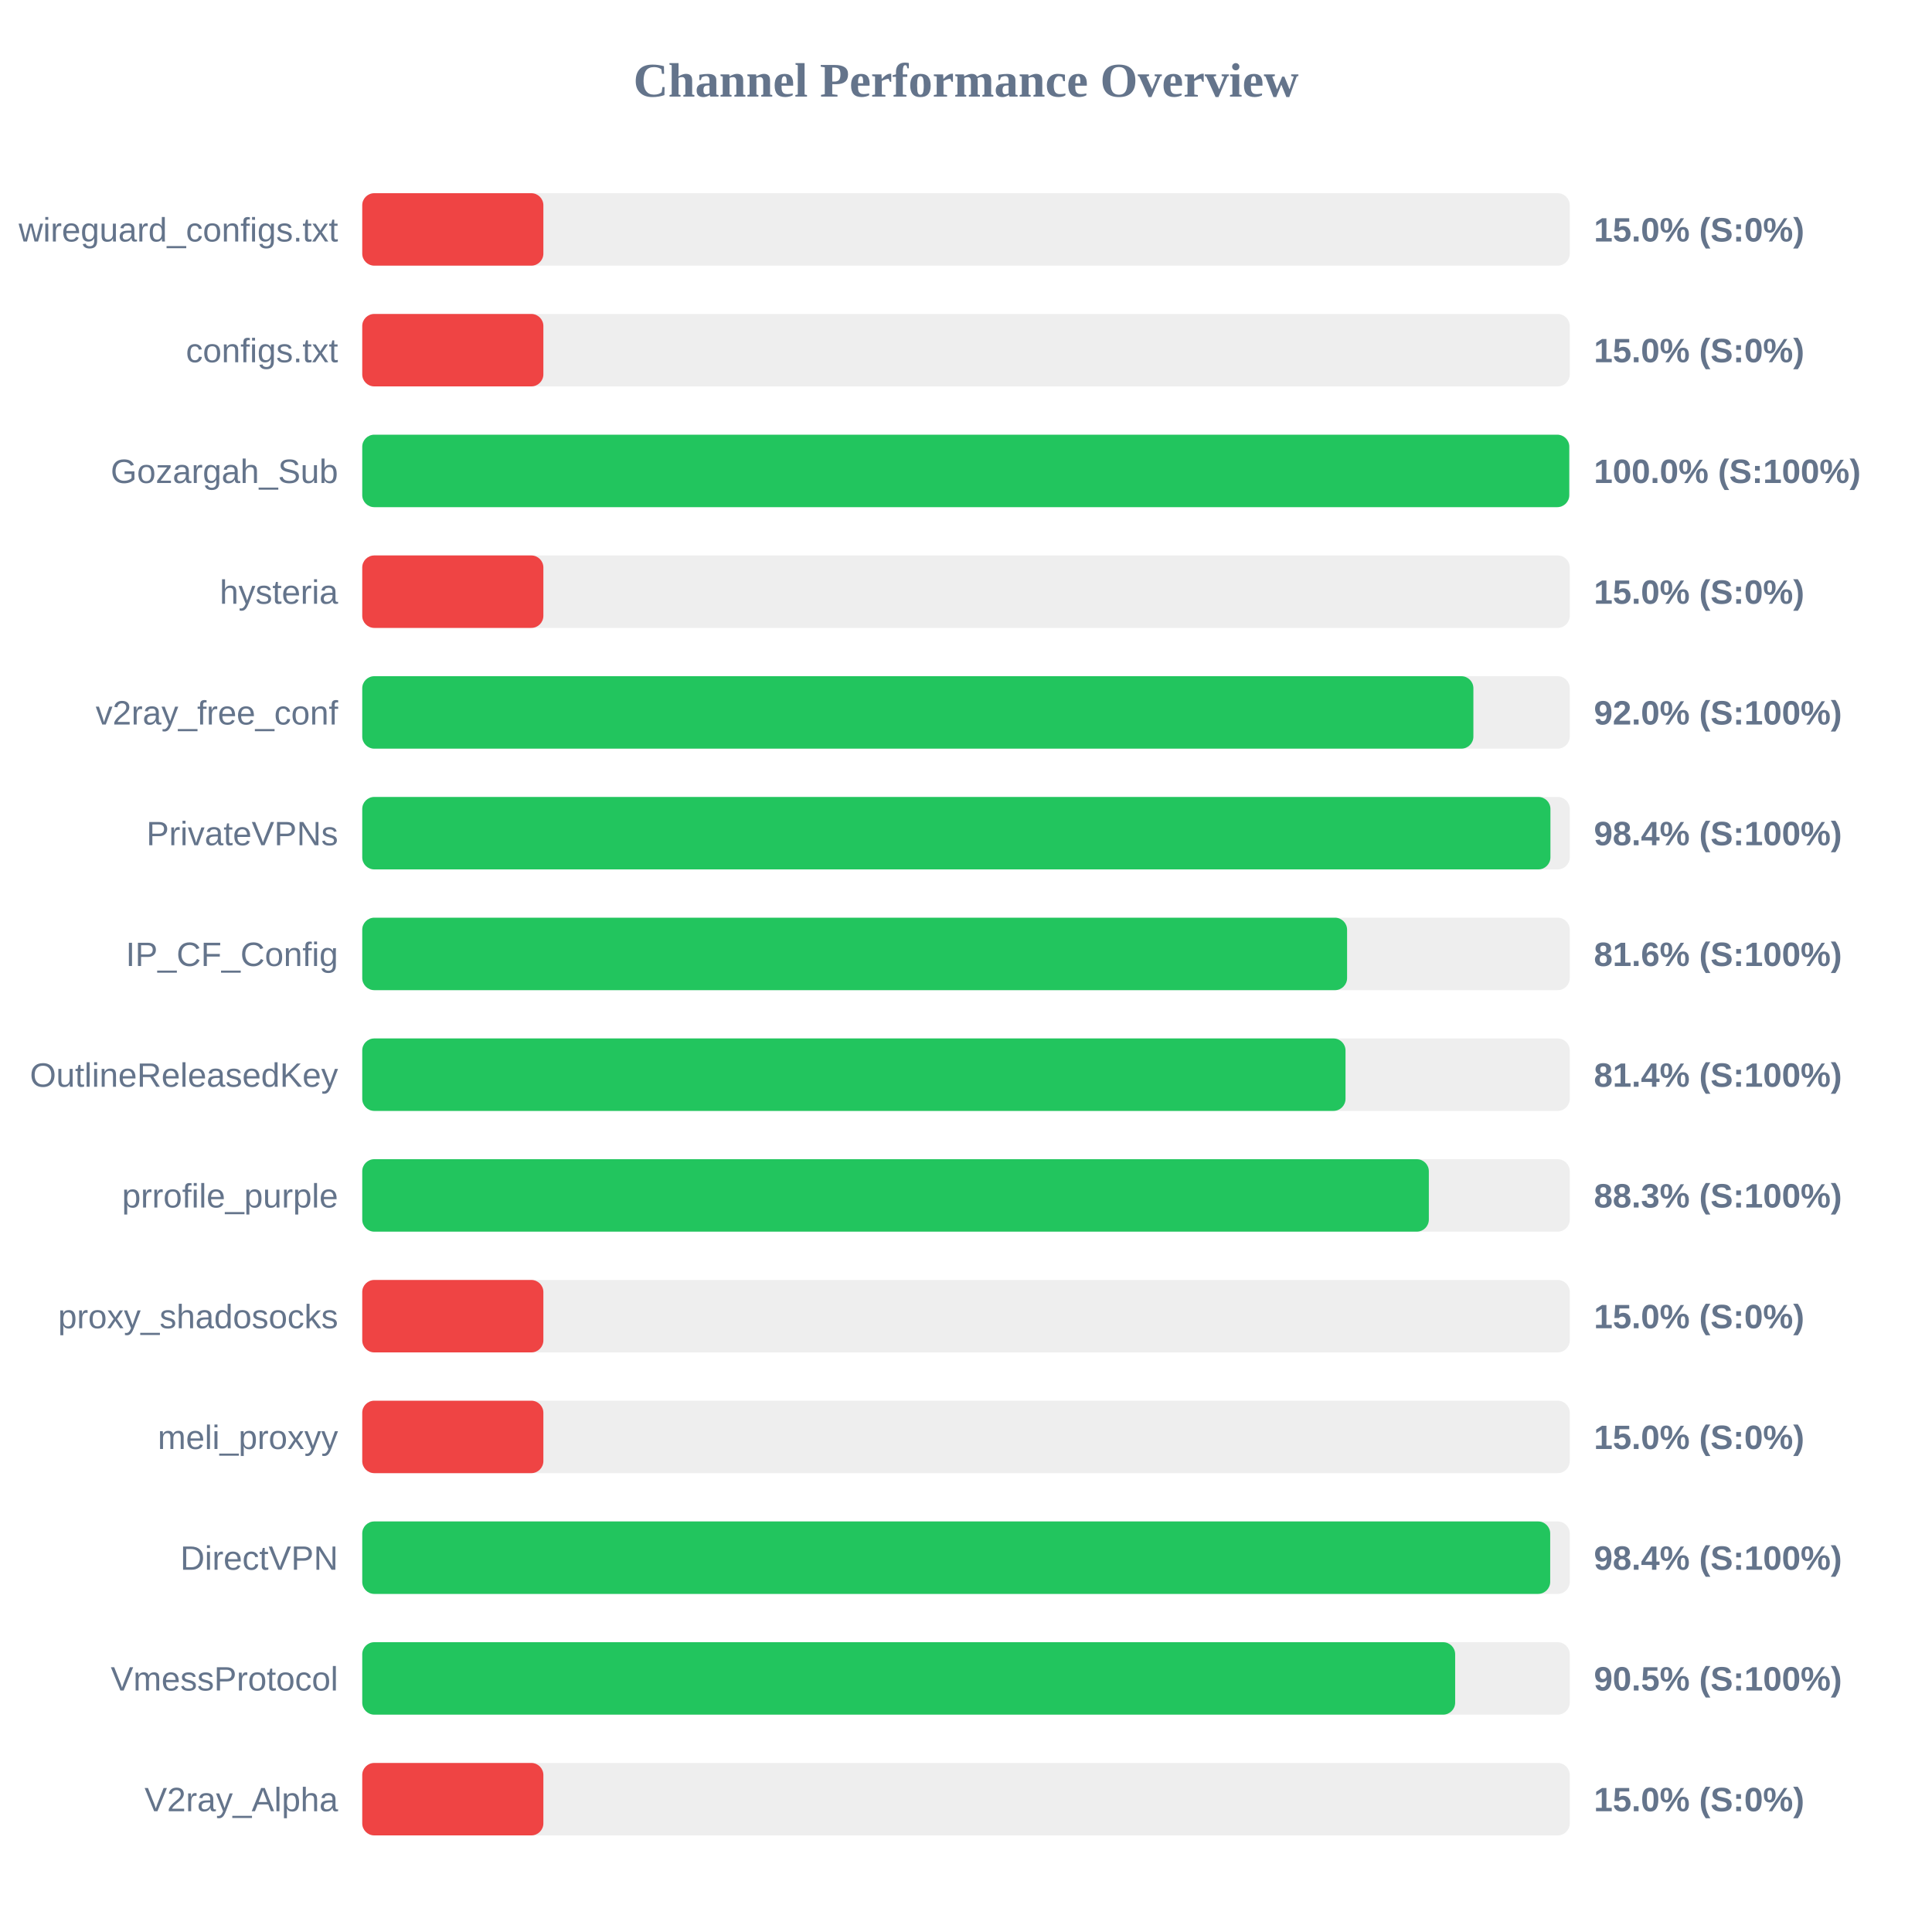
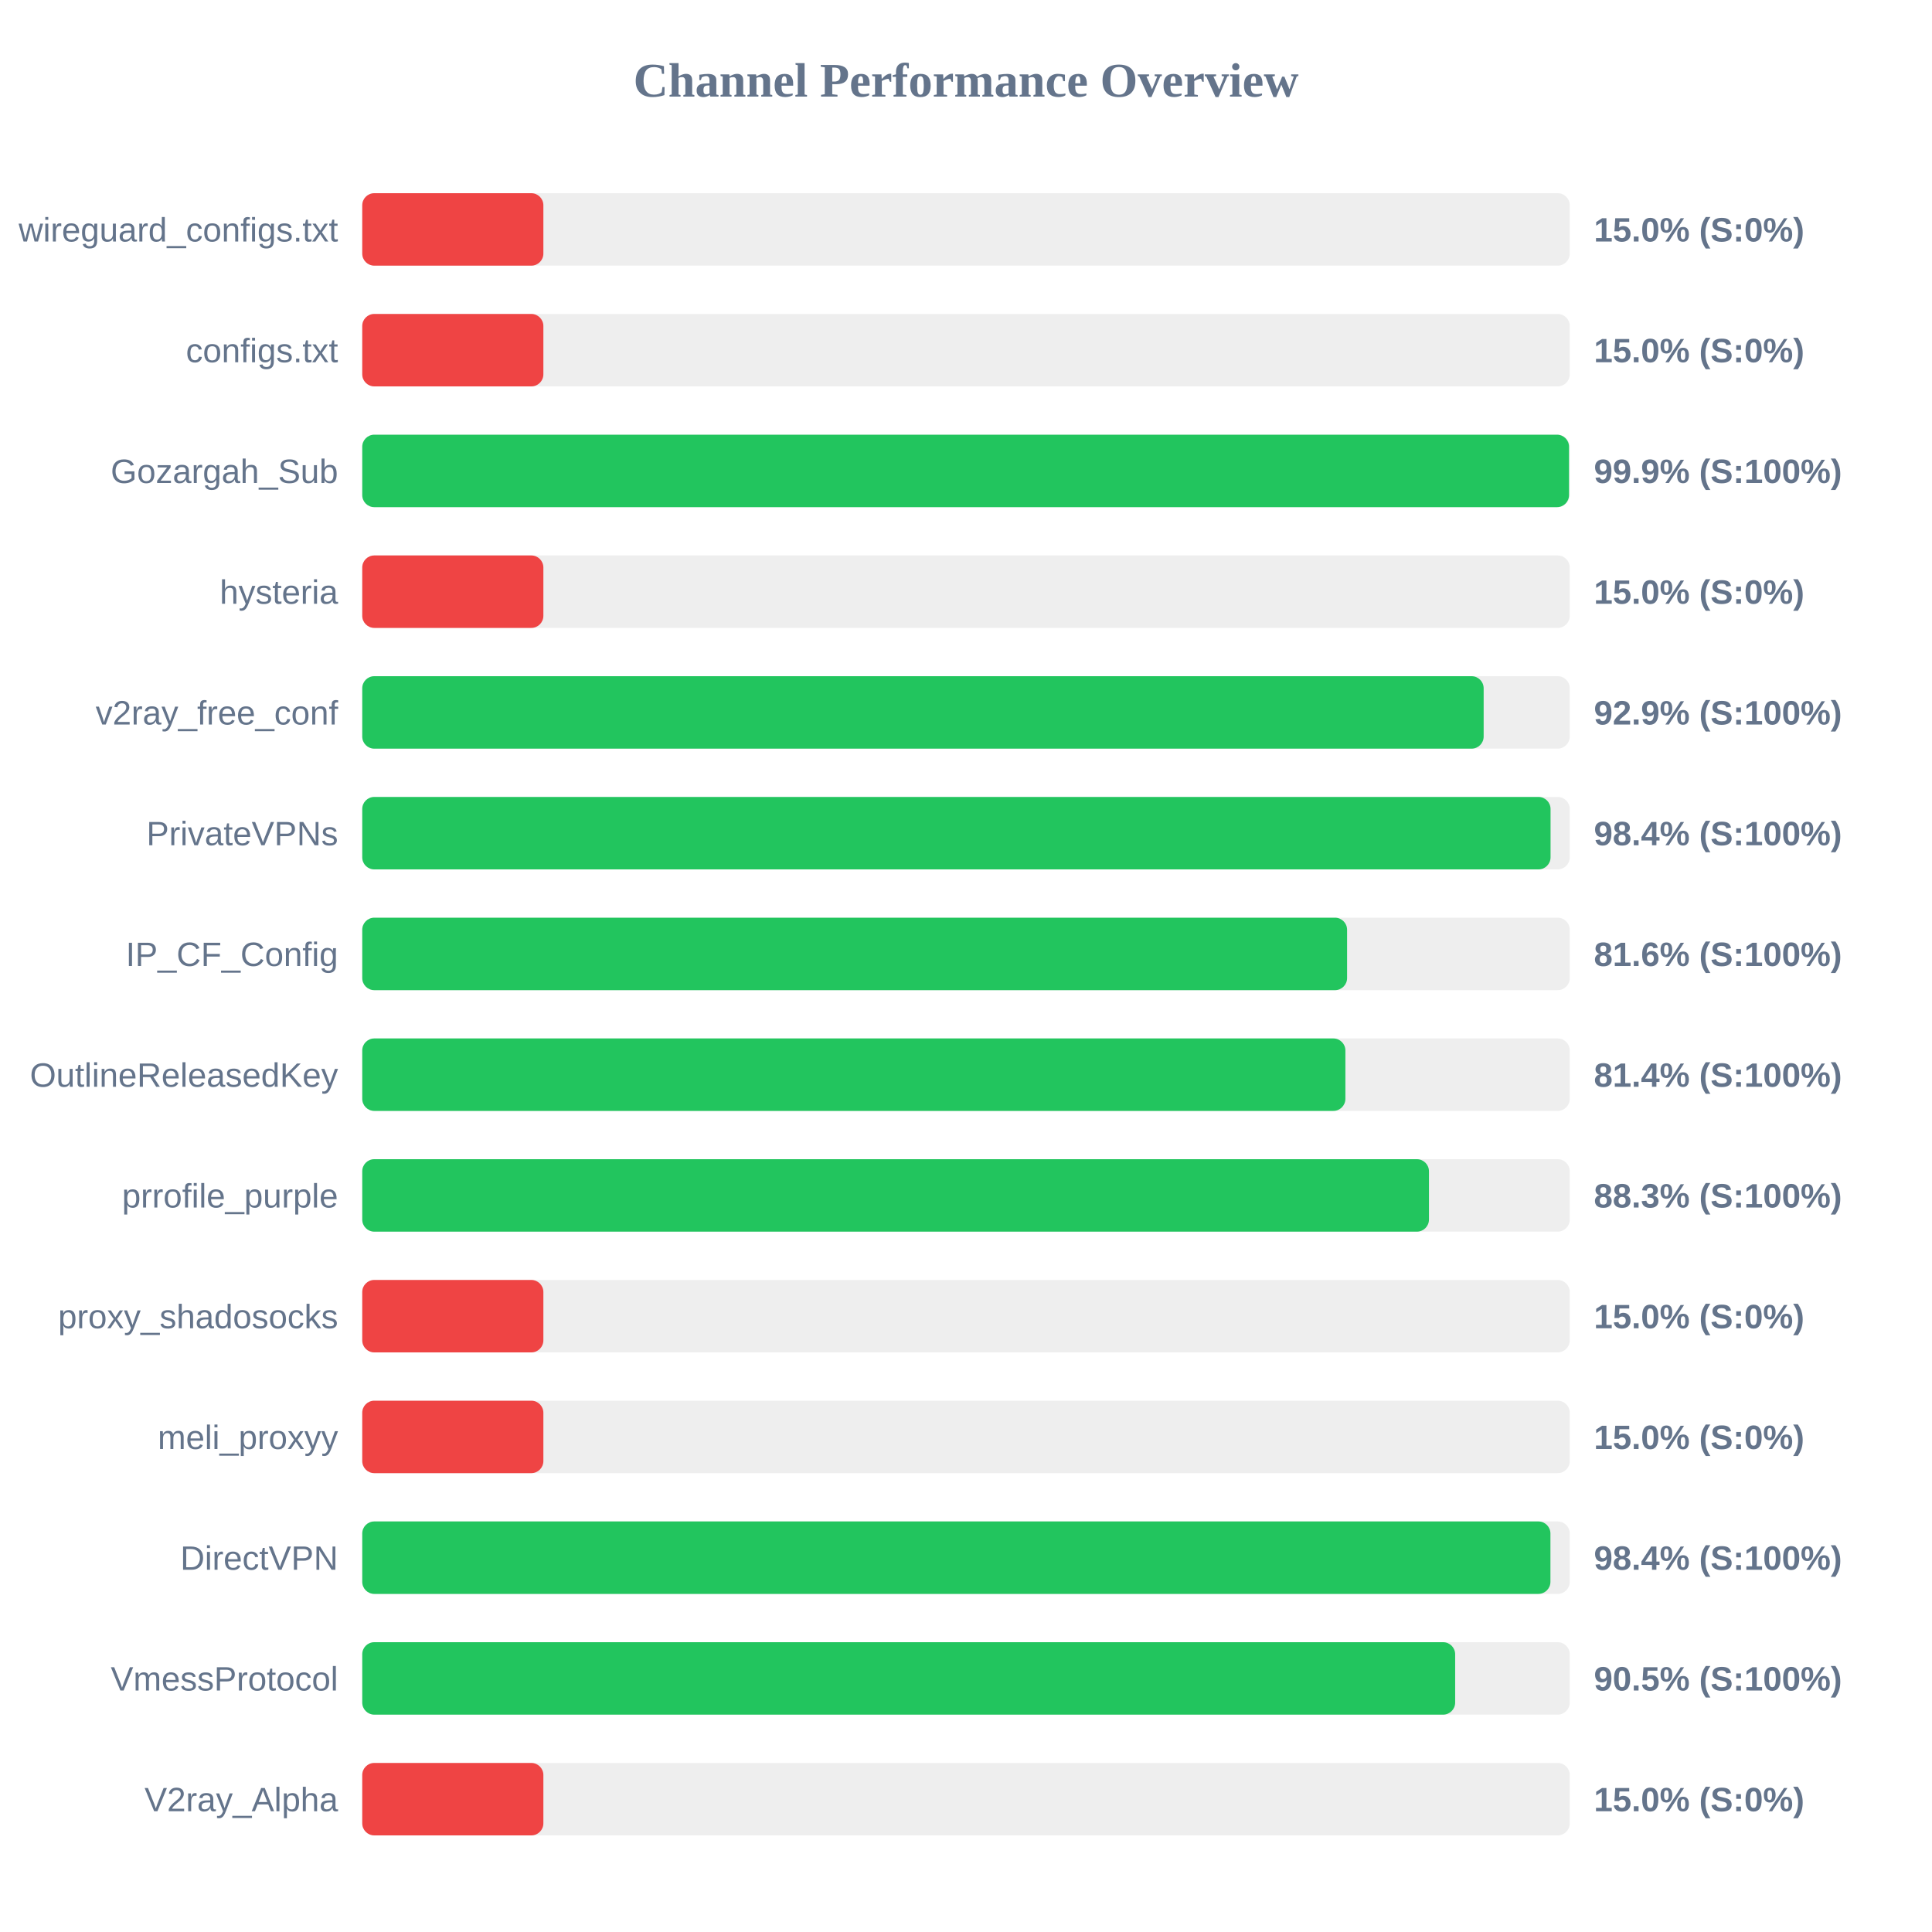
<svg xmlns="http://www.w3.org/2000/svg" width="800" height="800" version="1.1">
  <style>
        .row { font: 14px Arial; fill: #64748b; }
        .score { font: bold 14px Arial; fill: #64748b; }
    </style>
  <text x="400" y="40" text-anchor="middle" font-size="20px" font-weight="bold" fill="#64748b">Channel Performance Overview</text>
  <rect x="150" y="80" width="500" height="30" fill="#eee" rx="5" />
  <rect x="150" y="80" width="75.0" height="30" fill="#ef4444" rx="5" />
  <text x="140" y="100" text-anchor="end" class="row">wireguard_configs.txt</text>
  <text x="660" y="100" text-anchor="start" class="score">15.0% (S:0%)</text>
  <rect x="150" y="130" width="500" height="30" fill="#eee" rx="5" />
  <rect x="150" y="130" width="75.0" height="30" fill="#ef4444" rx="5" />
  <text x="140" y="150" text-anchor="end" class="row">configs.txt</text>
  <text x="660" y="150" text-anchor="start" class="score">15.0% (S:0%)</text>
  <rect x="150" y="180" width="500" height="30" fill="#eee" rx="5" />
-   <rect x="150" y="180" width="499.8" height="30" fill="#22c55e" rx="5" />
+   <rect x="150" y="180" width="499.7" height="30" fill="#22c55e" rx="5" />
  <text x="140" y="200" text-anchor="end" class="row">Gozargah_Sub</text>
-   <text x="660" y="200" text-anchor="start" class="score">100.0% (S:100%)</text>
+   <text x="660" y="200" text-anchor="start" class="score">99.9% (S:100%)</text>
  <rect x="150" y="230" width="500" height="30" fill="#eee" rx="5" />
  <rect x="150" y="230" width="75.0" height="30" fill="#ef4444" rx="5" />
  <text x="140" y="250" text-anchor="end" class="row">hysteria</text>
  <text x="660" y="250" text-anchor="start" class="score">15.0% (S:0%)</text>
  <rect x="150" y="280" width="500" height="30" fill="#eee" rx="5" />
-   <rect x="150" y="280" width="460.1" height="30" fill="#22c55e" rx="5" />
+   <rect x="150" y="280" width="464.35" height="30" fill="#22c55e" rx="5" />
  <text x="140" y="300" text-anchor="end" class="row">v2ray_free_conf</text>
-   <text x="660" y="300" text-anchor="start" class="score">92.0% (S:100%)</text>
+   <text x="660" y="300" text-anchor="start" class="score">92.9% (S:100%)</text>
  <rect x="150" y="330" width="500" height="30" fill="#eee" rx="5" />
-   <rect x="150" y="330" width="492.0" height="30" fill="#22c55e" rx="5" />
+   <rect x="150" y="330" width="492.05" height="30" fill="#22c55e" rx="5" />
  <text x="140" y="350" text-anchor="end" class="row">PrivateVPNs</text>
  <text x="660" y="350" text-anchor="start" class="score">98.4% (S:100%)</text>
  <rect x="150" y="380" width="500" height="30" fill="#eee" rx="5" />
  <rect x="150" y="380" width="407.8" height="30" fill="#22c55e" rx="5" />
  <text x="140" y="400" text-anchor="end" class="row">IP_CF_Config</text>
  <text x="660" y="400" text-anchor="start" class="score">81.6% (S:100%)</text>
  <rect x="150" y="430" width="500" height="30" fill="#eee" rx="5" />
-   <rect x="150" y="430" width="407.15" height="30" fill="#22c55e" rx="5" />
+   <rect x="150" y="430" width="407.1" height="30" fill="#22c55e" rx="5" />
  <text x="140" y="450" text-anchor="end" class="row">OutlineReleasedKey</text>
  <text x="660" y="450" text-anchor="start" class="score">81.4% (S:100%)</text>
  <rect x="150" y="480" width="500" height="30" fill="#eee" rx="5" />
-   <rect x="150" y="480" width="441.65" height="30" fill="#22c55e" rx="5" />
+   <rect x="150" y="480" width="441.7" height="30" fill="#22c55e" rx="5" />
  <text x="140" y="500" text-anchor="end" class="row">prrofile_purple</text>
  <text x="660" y="500" text-anchor="start" class="score">88.3% (S:100%)</text>
  <rect x="150" y="530" width="500" height="30" fill="#eee" rx="5" />
  <rect x="150" y="530" width="75.0" height="30" fill="#ef4444" rx="5" />
  <text x="140" y="550" text-anchor="end" class="row">proxy_shadosocks</text>
  <text x="660" y="550" text-anchor="start" class="score">15.0% (S:0%)</text>
  <rect x="150" y="580" width="500" height="30" fill="#eee" rx="5" />
  <rect x="150" y="580" width="75.0" height="30" fill="#ef4444" rx="5" />
  <text x="140" y="600" text-anchor="end" class="row">meli_proxyy</text>
  <text x="660" y="600" text-anchor="start" class="score">15.0% (S:0%)</text>
  <rect x="150" y="630" width="500" height="30" fill="#eee" rx="5" />
-   <rect x="150" y="630" width="491.9" height="30" fill="#22c55e" rx="5" />
+   <rect x="150" y="630" width="492.0" height="30" fill="#22c55e" rx="5" />
  <text x="140" y="650" text-anchor="end" class="row">DirectVPN</text>
  <text x="660" y="650" text-anchor="start" class="score">98.4% (S:100%)</text>
  <rect x="150" y="680" width="500" height="30" fill="#eee" rx="5" />
  <rect x="150" y="680" width="452.55" height="30" fill="#22c55e" rx="5" />
  <text x="140" y="700" text-anchor="end" class="row">VmessProtocol</text>
  <text x="660" y="700" text-anchor="start" class="score">90.5% (S:100%)</text>
  <rect x="150" y="730" width="500" height="30" fill="#eee" rx="5" />
  <rect x="150" y="730" width="75.0" height="30" fill="#ef4444" rx="5" />
  <text x="140" y="750" text-anchor="end" class="row">V2ray_Alpha</text>
  <text x="660" y="750" text-anchor="start" class="score">15.0% (S:0%)</text>
</svg>
